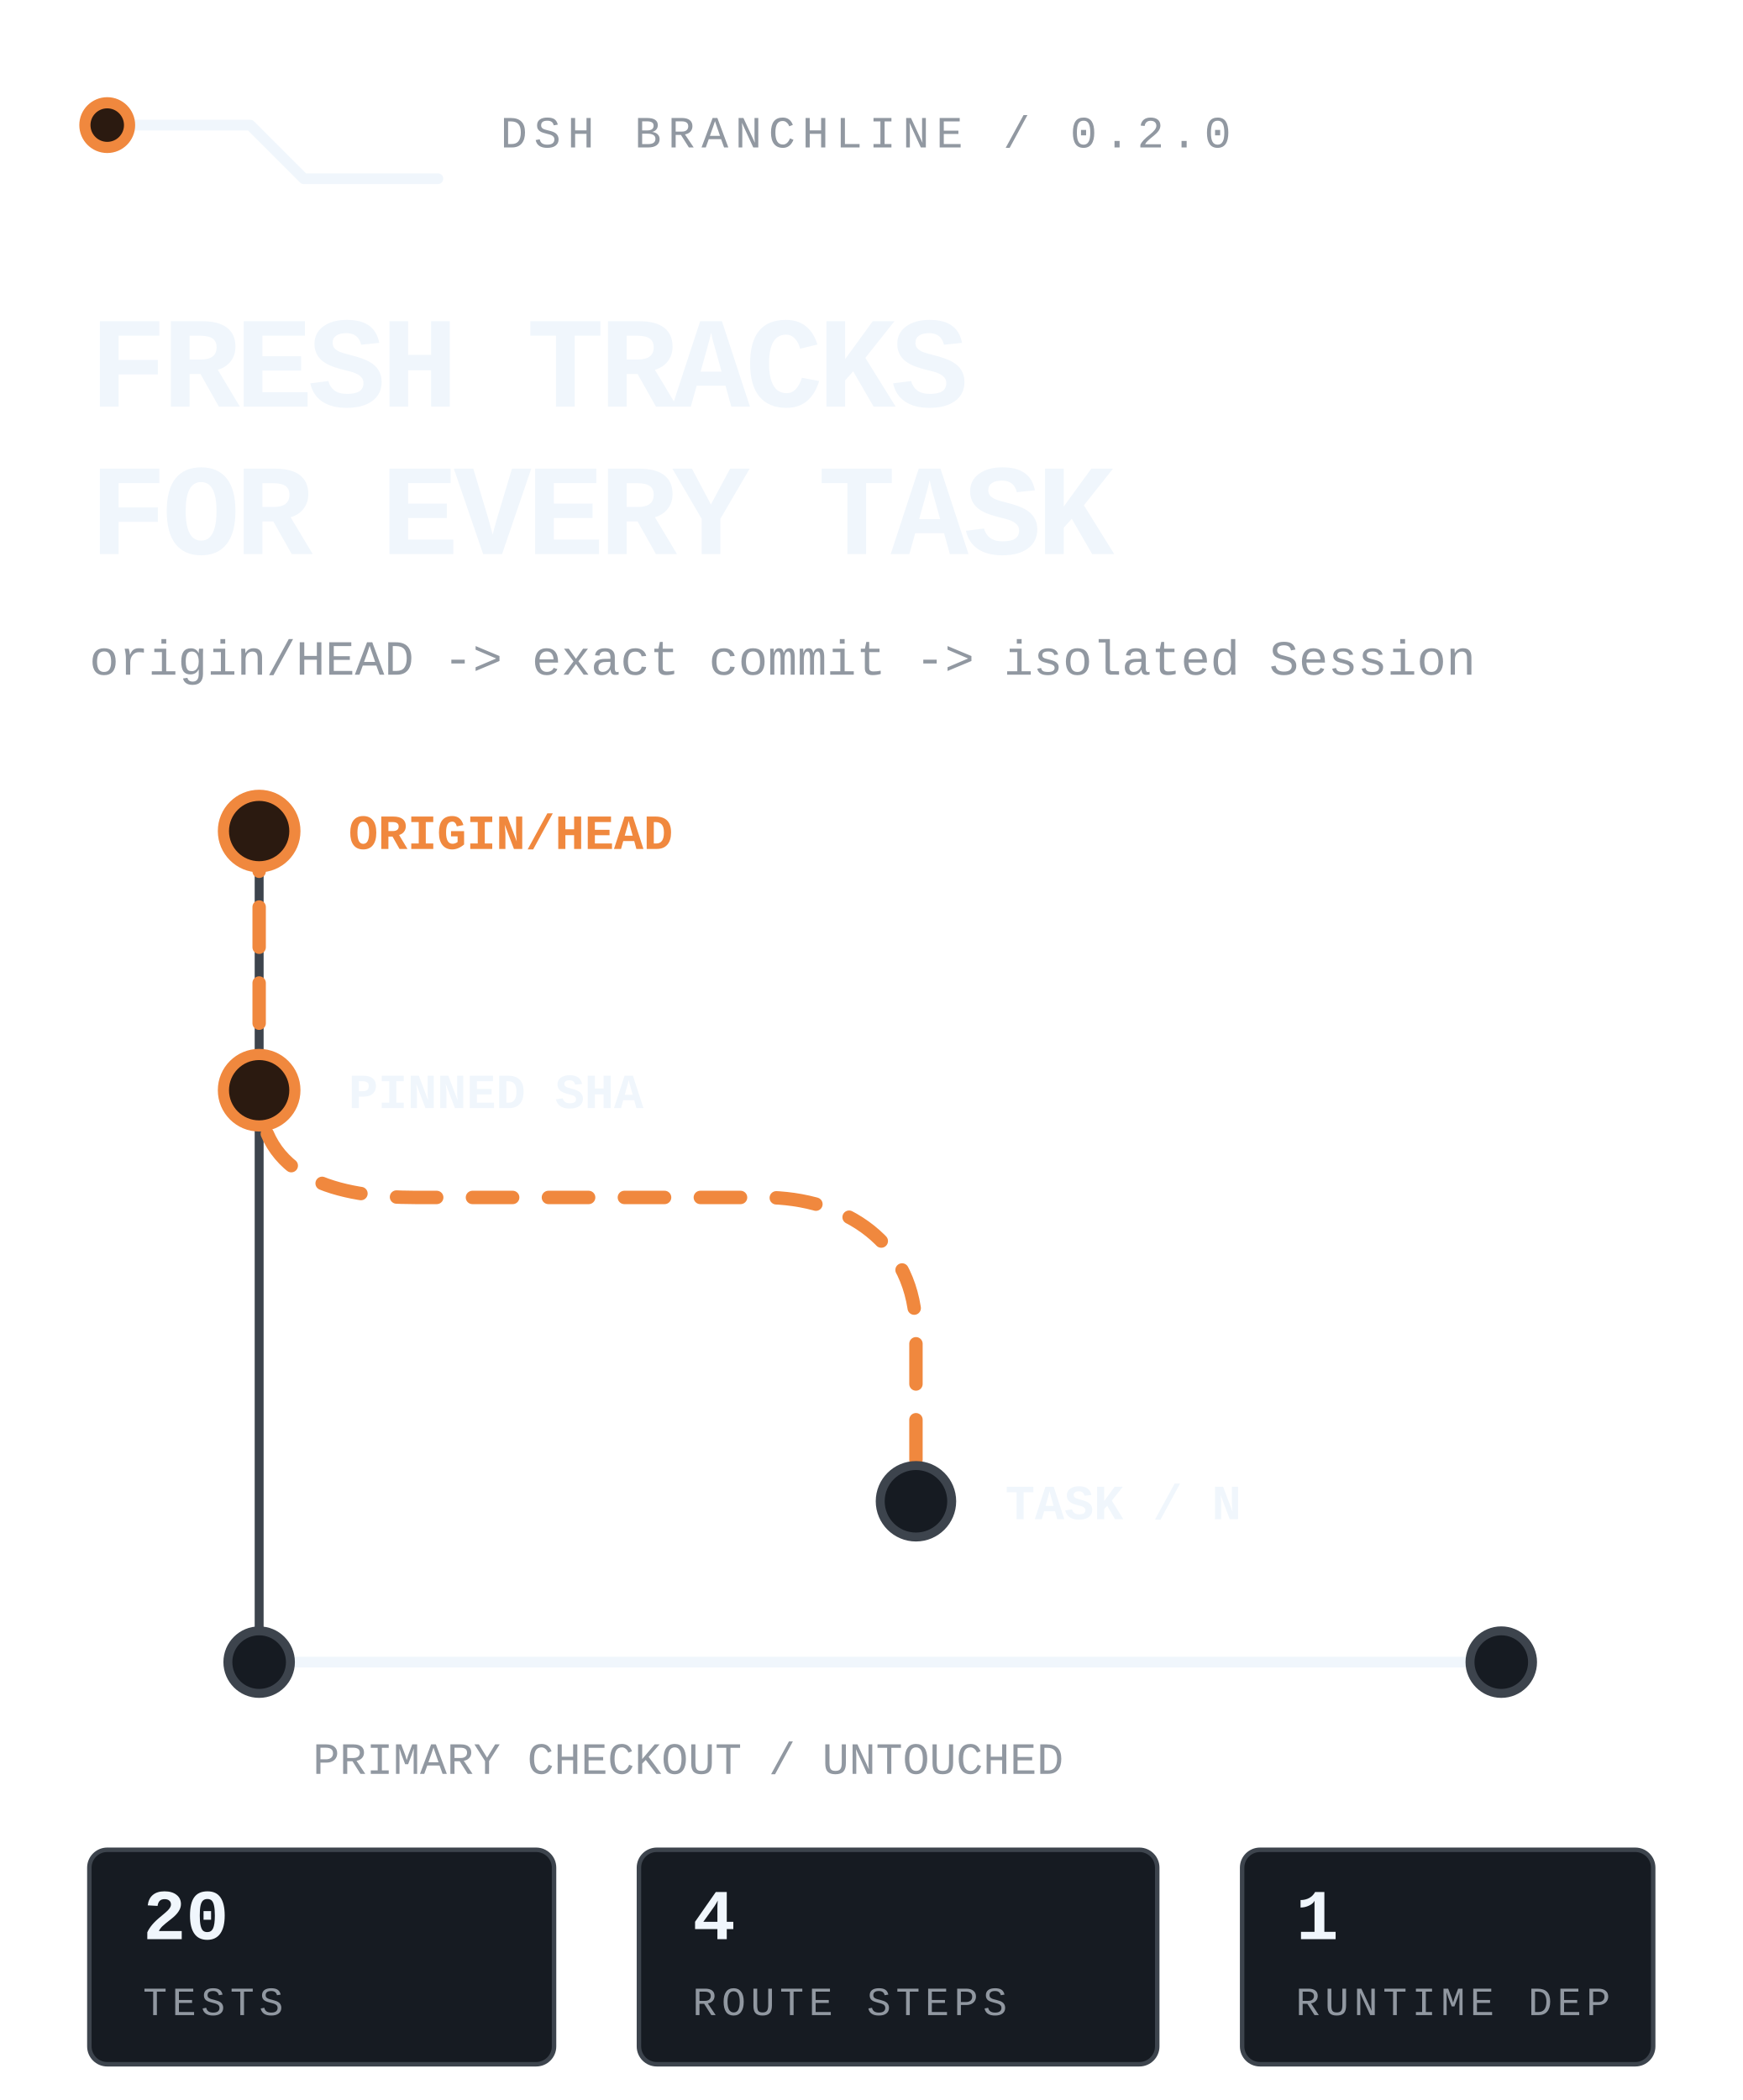
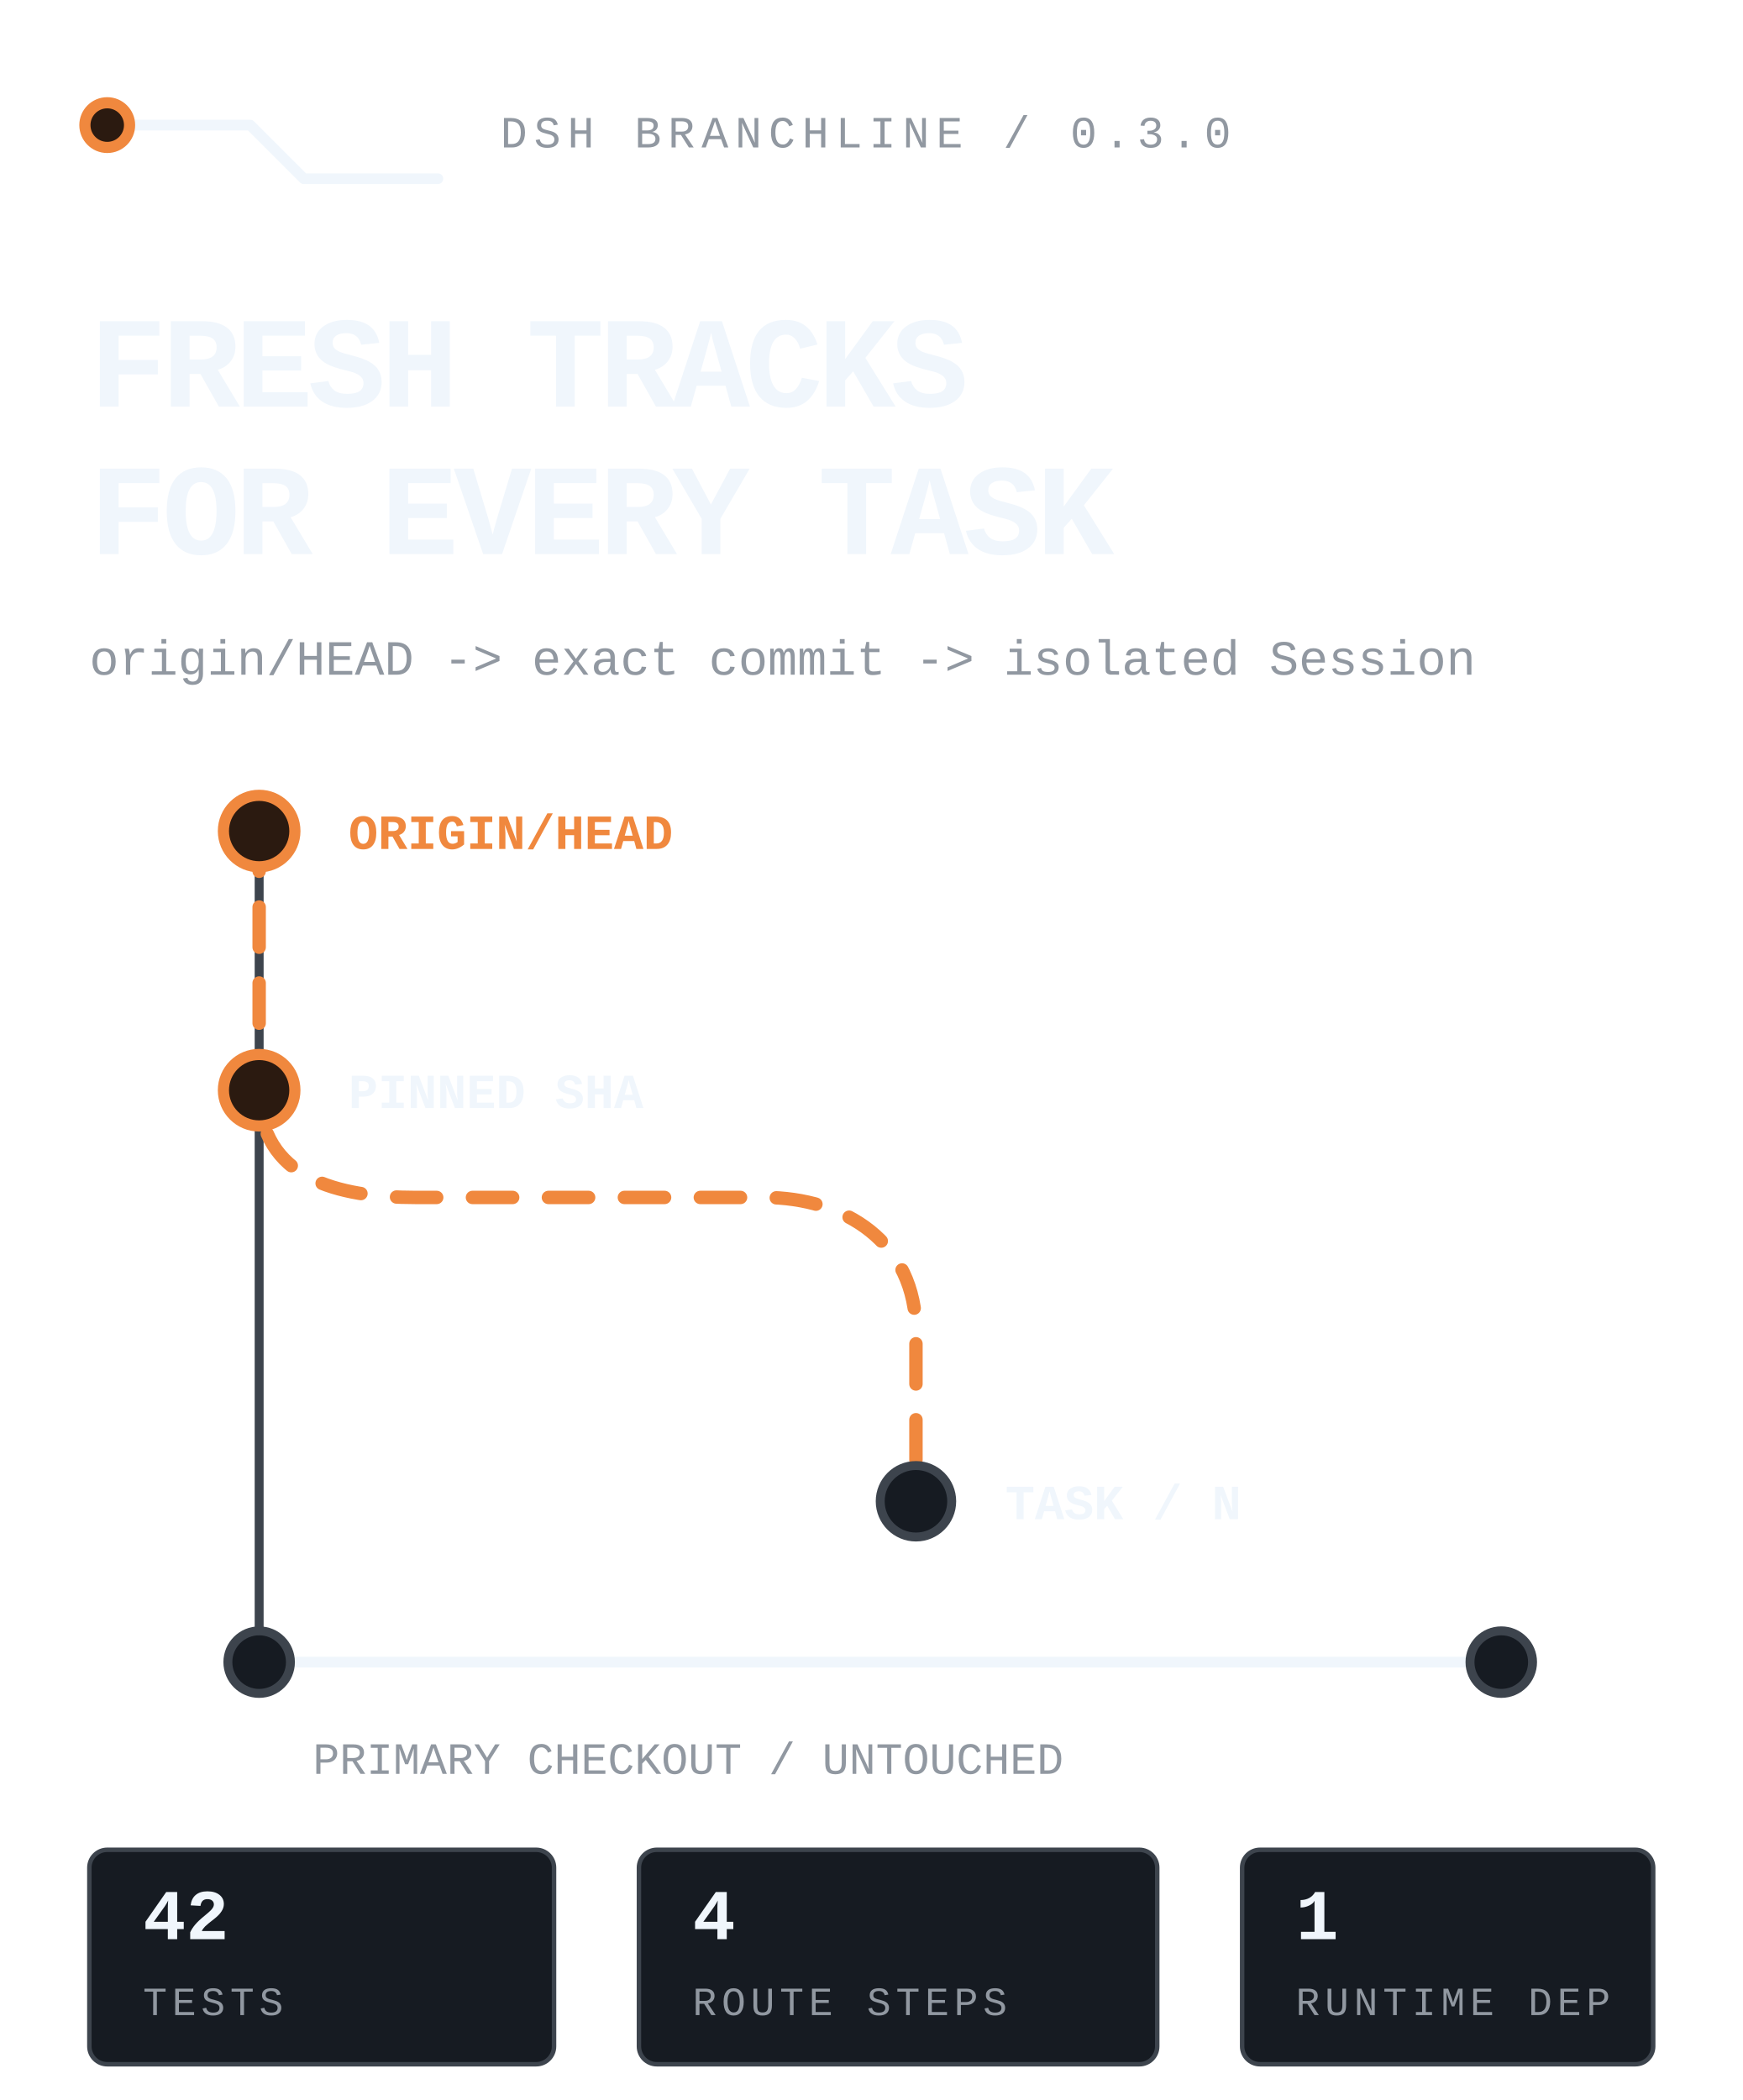
<svg xmlns="http://www.w3.org/2000/svg" viewBox="0 0 390 470" width="390" height="470" role="img" aria-label="DSH Branchline routes the latest remote default branch into an isolated DSH task while the primary checkout stays untouched.">
  <style>
text{font-family:ui-monospace,'SF Mono','Cascadia Mono',Menlo,Consolas,'Liberation Mono',monospace;fill:#f0f6fc}
.mute{fill:#9198a1}.accent{fill:#f0883e}
.rail{fill:none;stroke:#3d444d;stroke-width:2;stroke-linecap:round;stroke-linejoin:round}
.rail-strong{fill:none;stroke:#f0f6fc;stroke-width:2.4;stroke-linecap:round;stroke-linejoin:round}
.route{fill:none;stroke:#f0883e;stroke-width:3;stroke-linecap:round;stroke-linejoin:round;stroke-dasharray:9 8;animation:flow 4.8s linear infinite}
.node{fill:#161b22;stroke:#3d444d;stroke-width:2}.node-live{fill:#2b1a10;stroke:#f0883e;stroke-width:2.5;animation:pulse 2.4s ease-in-out infinite}
.tag{fill:#161b22;stroke:#3d444d}.tag-live{fill:#2b1a10;stroke:#f0883e}
@keyframes flow{to{stroke-dashoffset:-68}}@keyframes pulse{0%,100%{opacity:.62}50%{opacity:1}}
@media(prefers-reduced-motion:reduce){*{animation:none!important}.route{stroke-dashoffset:0}.node-live{opacity:1}}
</style>
  <path class="rail-strong" d="M24 28h32l12 12h30" />
  <circle class="node-live" cx="24" cy="28" r="5" />
-   <text class="mute" x="112" y="33" font-size="10" letter-spacing="1.5">DSH BRANCHLINE / 0.2.0</text>
+   <text class="mute" x="112" y="33" font-size="10" letter-spacing="1.5">DSH BRANCHLINE / 0.3.0</text>
  <text x="20" y="91" font-size="29" font-weight="800" letter-spacing="-1.1">FRESH TRACKS</text>
  <text x="20" y="124" font-size="29" font-weight="800" letter-spacing="-1.1">FOR EVERY TASK</text>
  <text class="mute" x="20" y="151" font-size="11">origin/HEAD -&gt; exact commit -&gt; isolated Session</text>
  <path class="rail" d="M58 186v186" />
  <path class="route" d="M58 186v58c0 20 18 24 35 24h78c18 0 34 10 34 30v38" />
  <circle class="node-live" cx="58" cy="186" r="8" />
  <circle class="node-live" cx="58" cy="244" r="8" />
  <circle class="node" cx="205" cy="336" r="8" />
  <text class="accent" x="78" y="190" font-size="11" font-weight="700">ORIGIN/HEAD</text>
  <text x="78" y="248" font-size="11" font-weight="700">PINNED SHA</text>
  <text x="225" y="340" font-size="11" font-weight="700">TASK / N</text>
  <path class="rail-strong" d="M58 372h278" />
  <circle class="node" cx="58" cy="372" r="7" />
  <circle class="node" cx="336" cy="372" r="7" />
  <text class="mute" x="70" y="397" font-size="10">PRIMARY CHECKOUT / UNTOUCHED</text>
  <rect class="tag" x="20" y="414" width="104" height="48" rx="4" />
-   <text x="32" y="434" font-size="16" font-weight="700">20</text>
+   <text x="32" y="434" font-size="16" font-weight="700">42</text>
  <text class="mute" x="32" y="451" font-size="9" letter-spacing="1.1">TESTS</text>
  <rect class="tag" x="143" y="414" width="116" height="48" rx="4" />
  <text x="155" y="434" font-size="16" font-weight="700">4</text>
  <text class="mute" x="155" y="451" font-size="9" letter-spacing="1.1">ROUTE STEPS</text>
  <rect class="tag" x="278" y="414" width="92" height="48" rx="4" />
  <text x="290" y="434" font-size="16" font-weight="700">1</text>
  <text class="mute" x="290" y="451" font-size="9" letter-spacing="1.1">RUNTIME DEP</text>
</svg>
